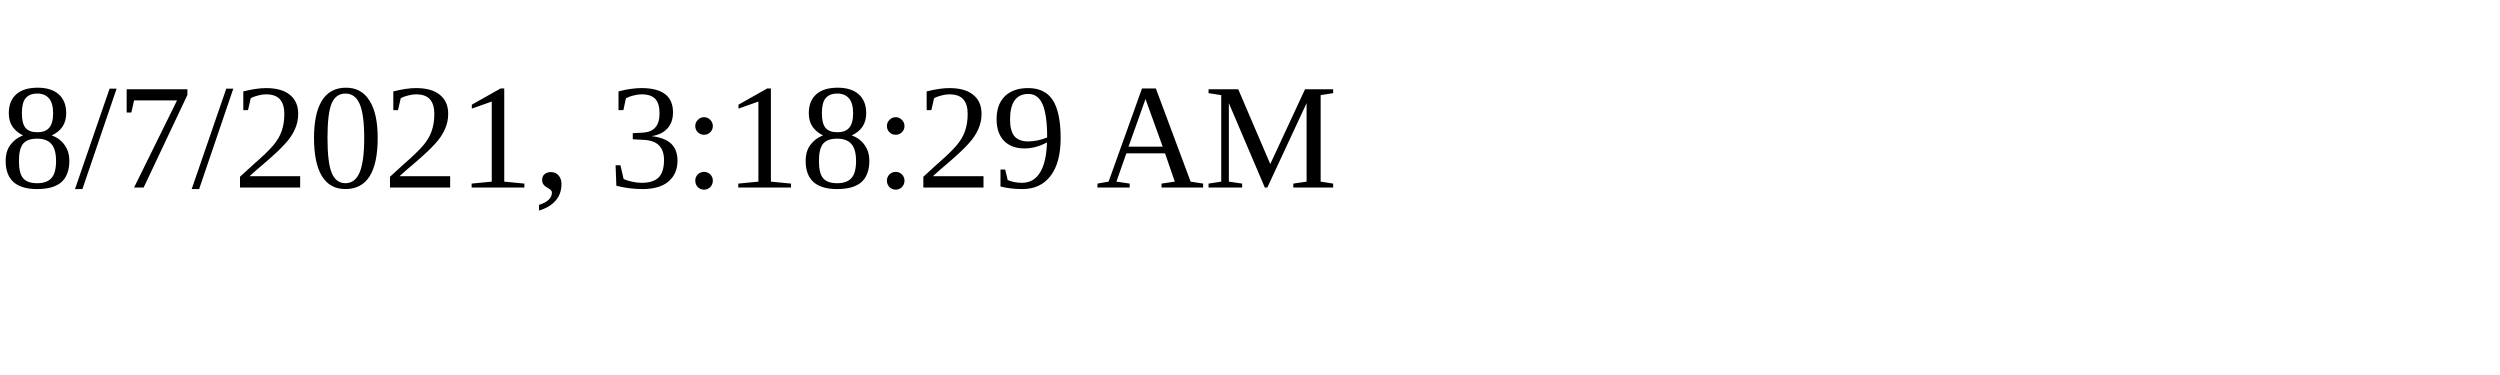
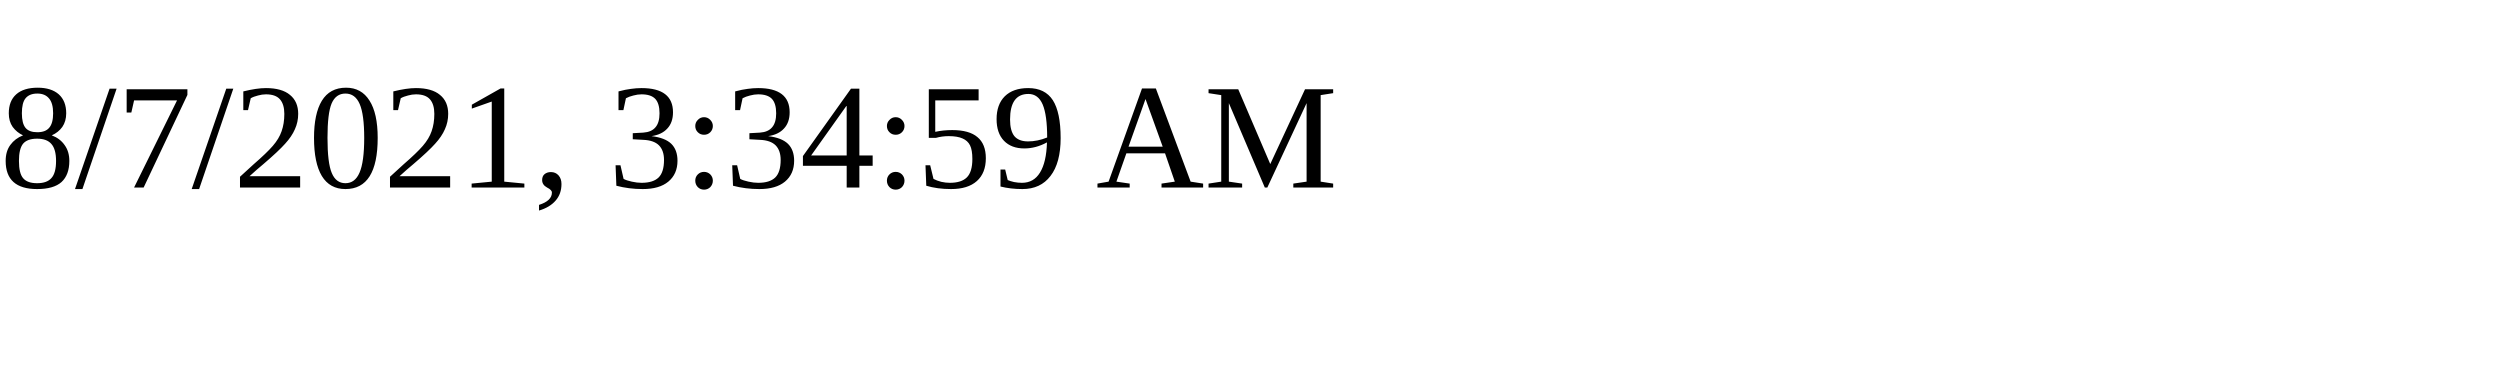
<svg xmlns="http://www.w3.org/2000/svg" height="30" width="200">
-   <text x="0" y="15">8/7/2021, 3:18:29 AM</text>
+   <text x="0" y="15">8/7/2021, 3:34:59 AM</text>
</svg>
